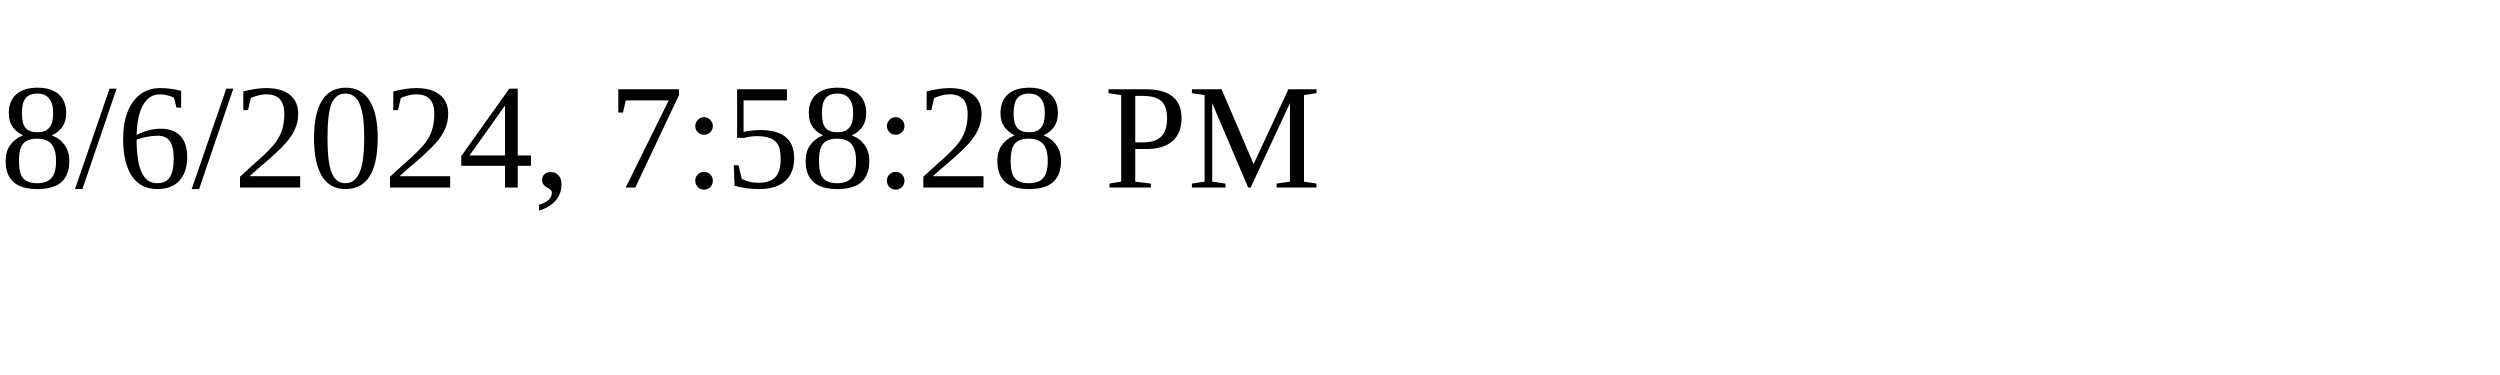
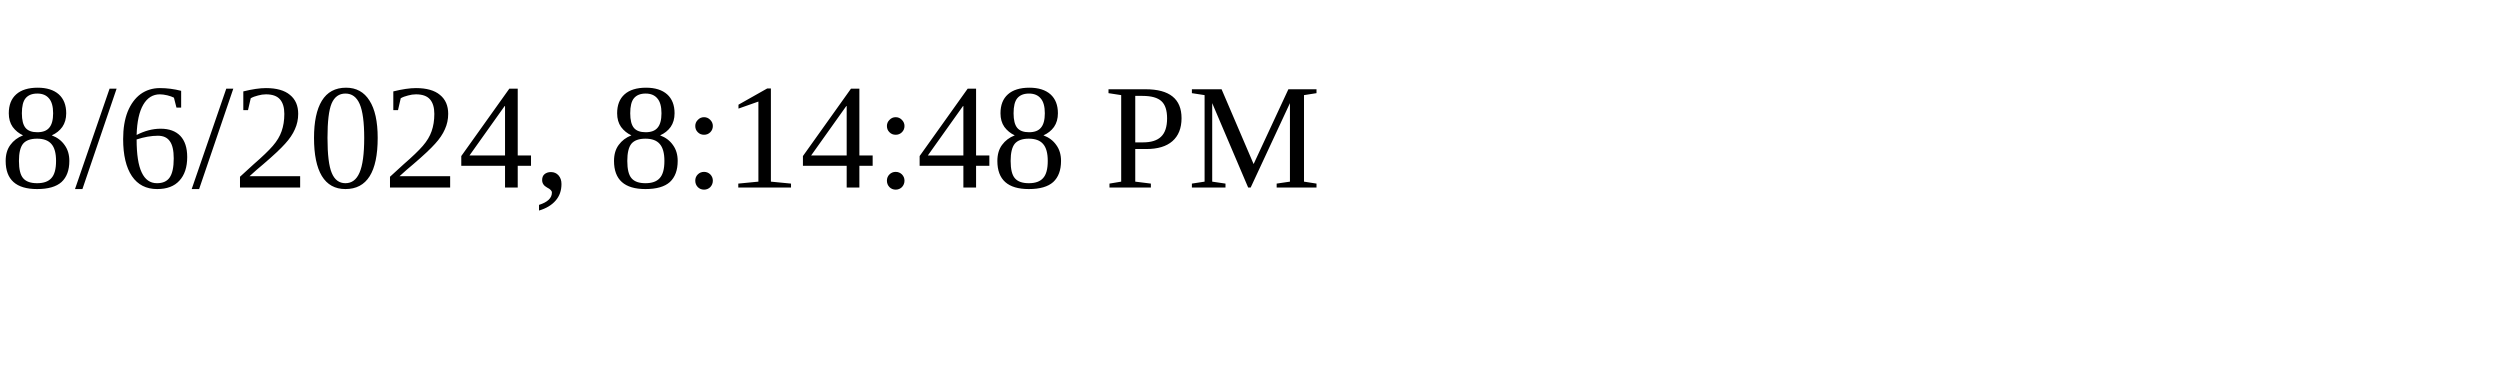
<svg xmlns="http://www.w3.org/2000/svg" height="30" width="200">
-   <text x="0" y="15">8/6/2024, 7:58:28 PM</text>
+   <text x="0" y="15">8/6/2024, 8:14:48 PM</text>
</svg>
